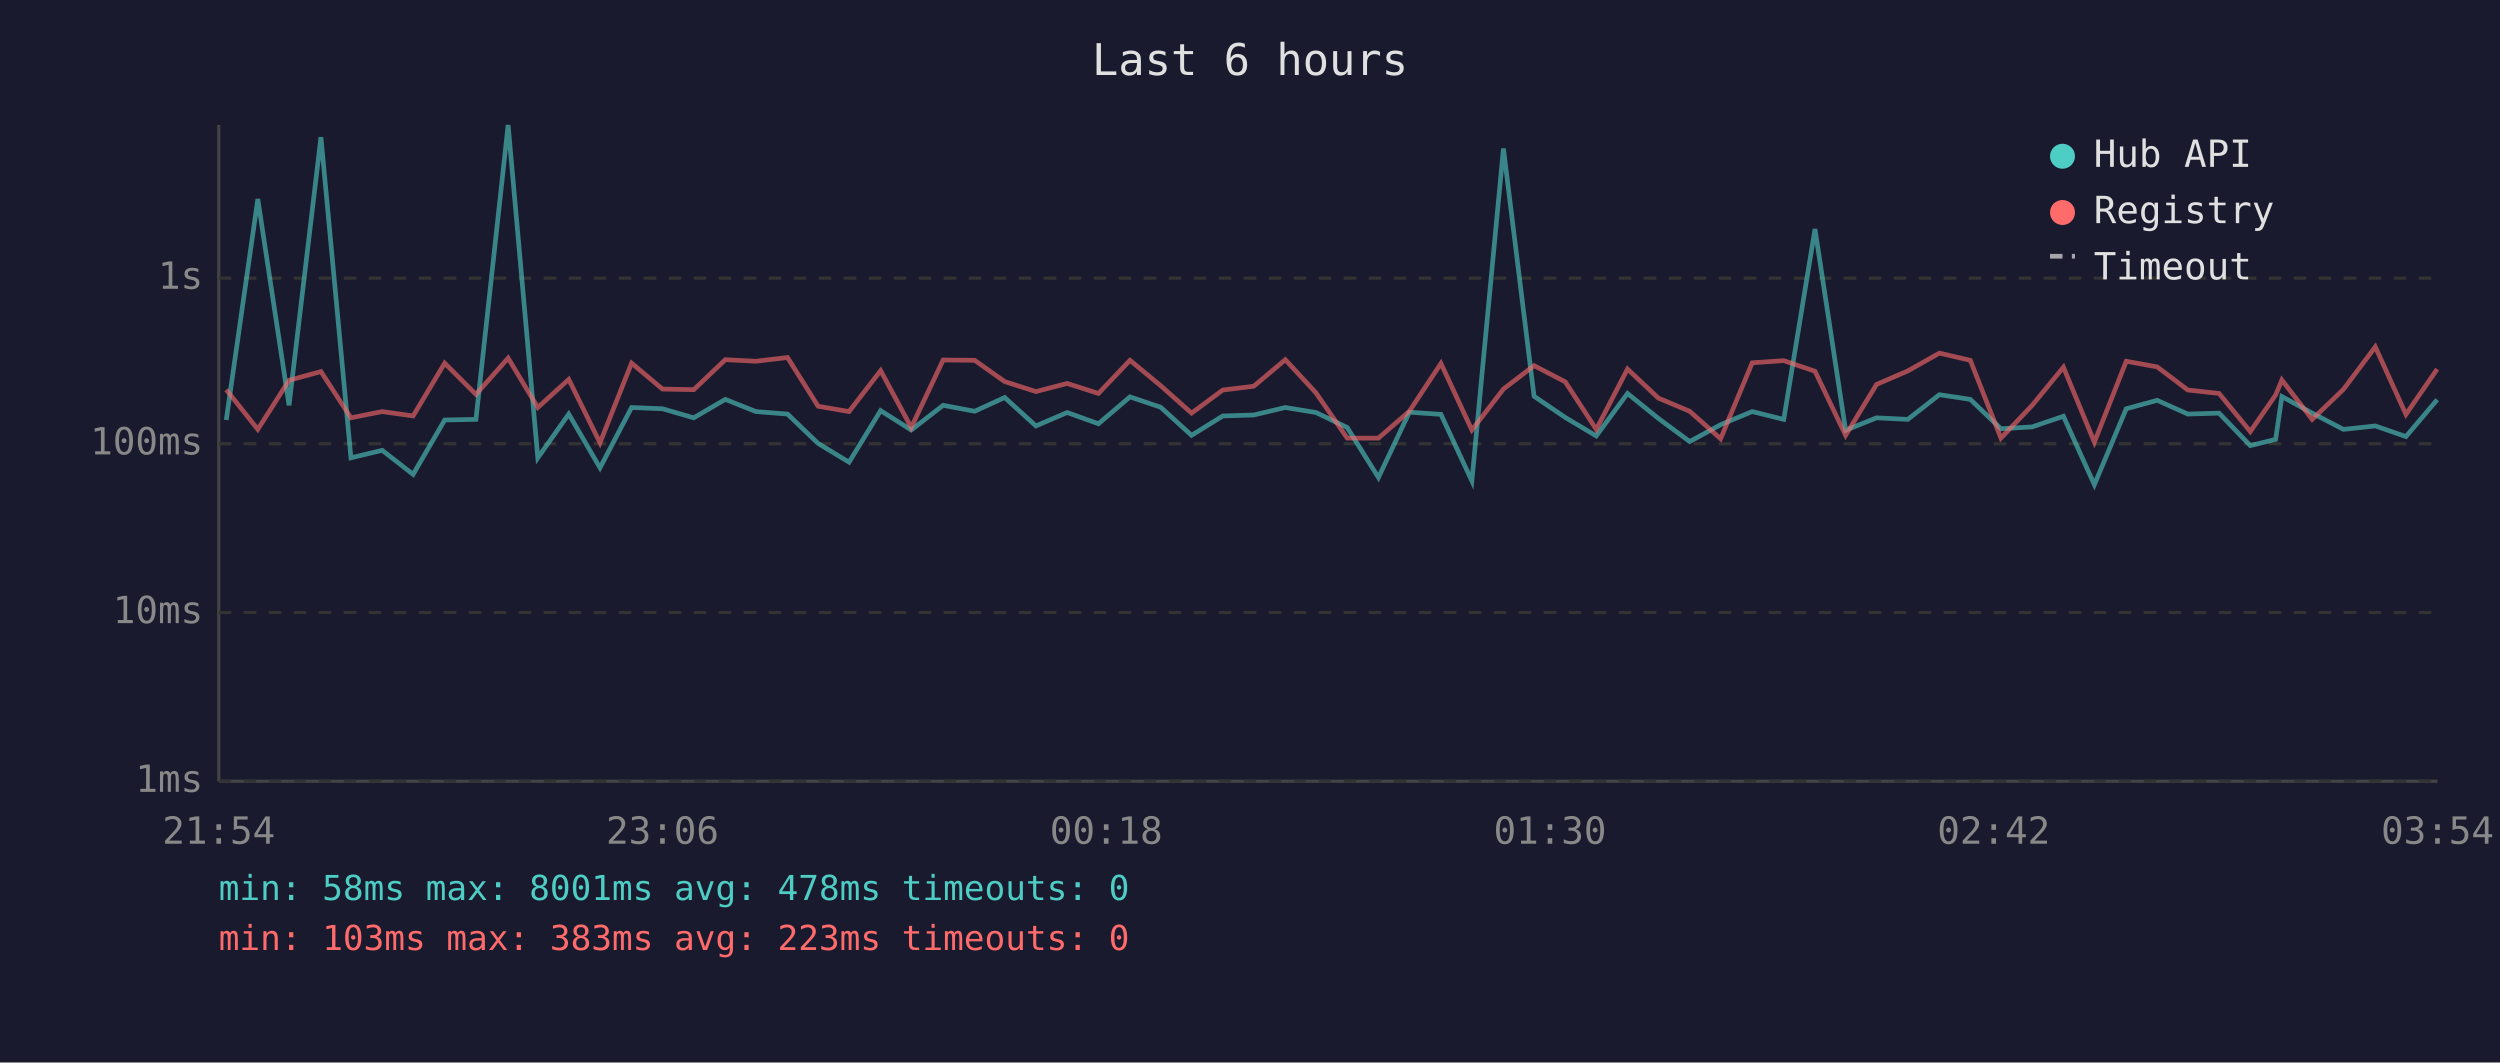
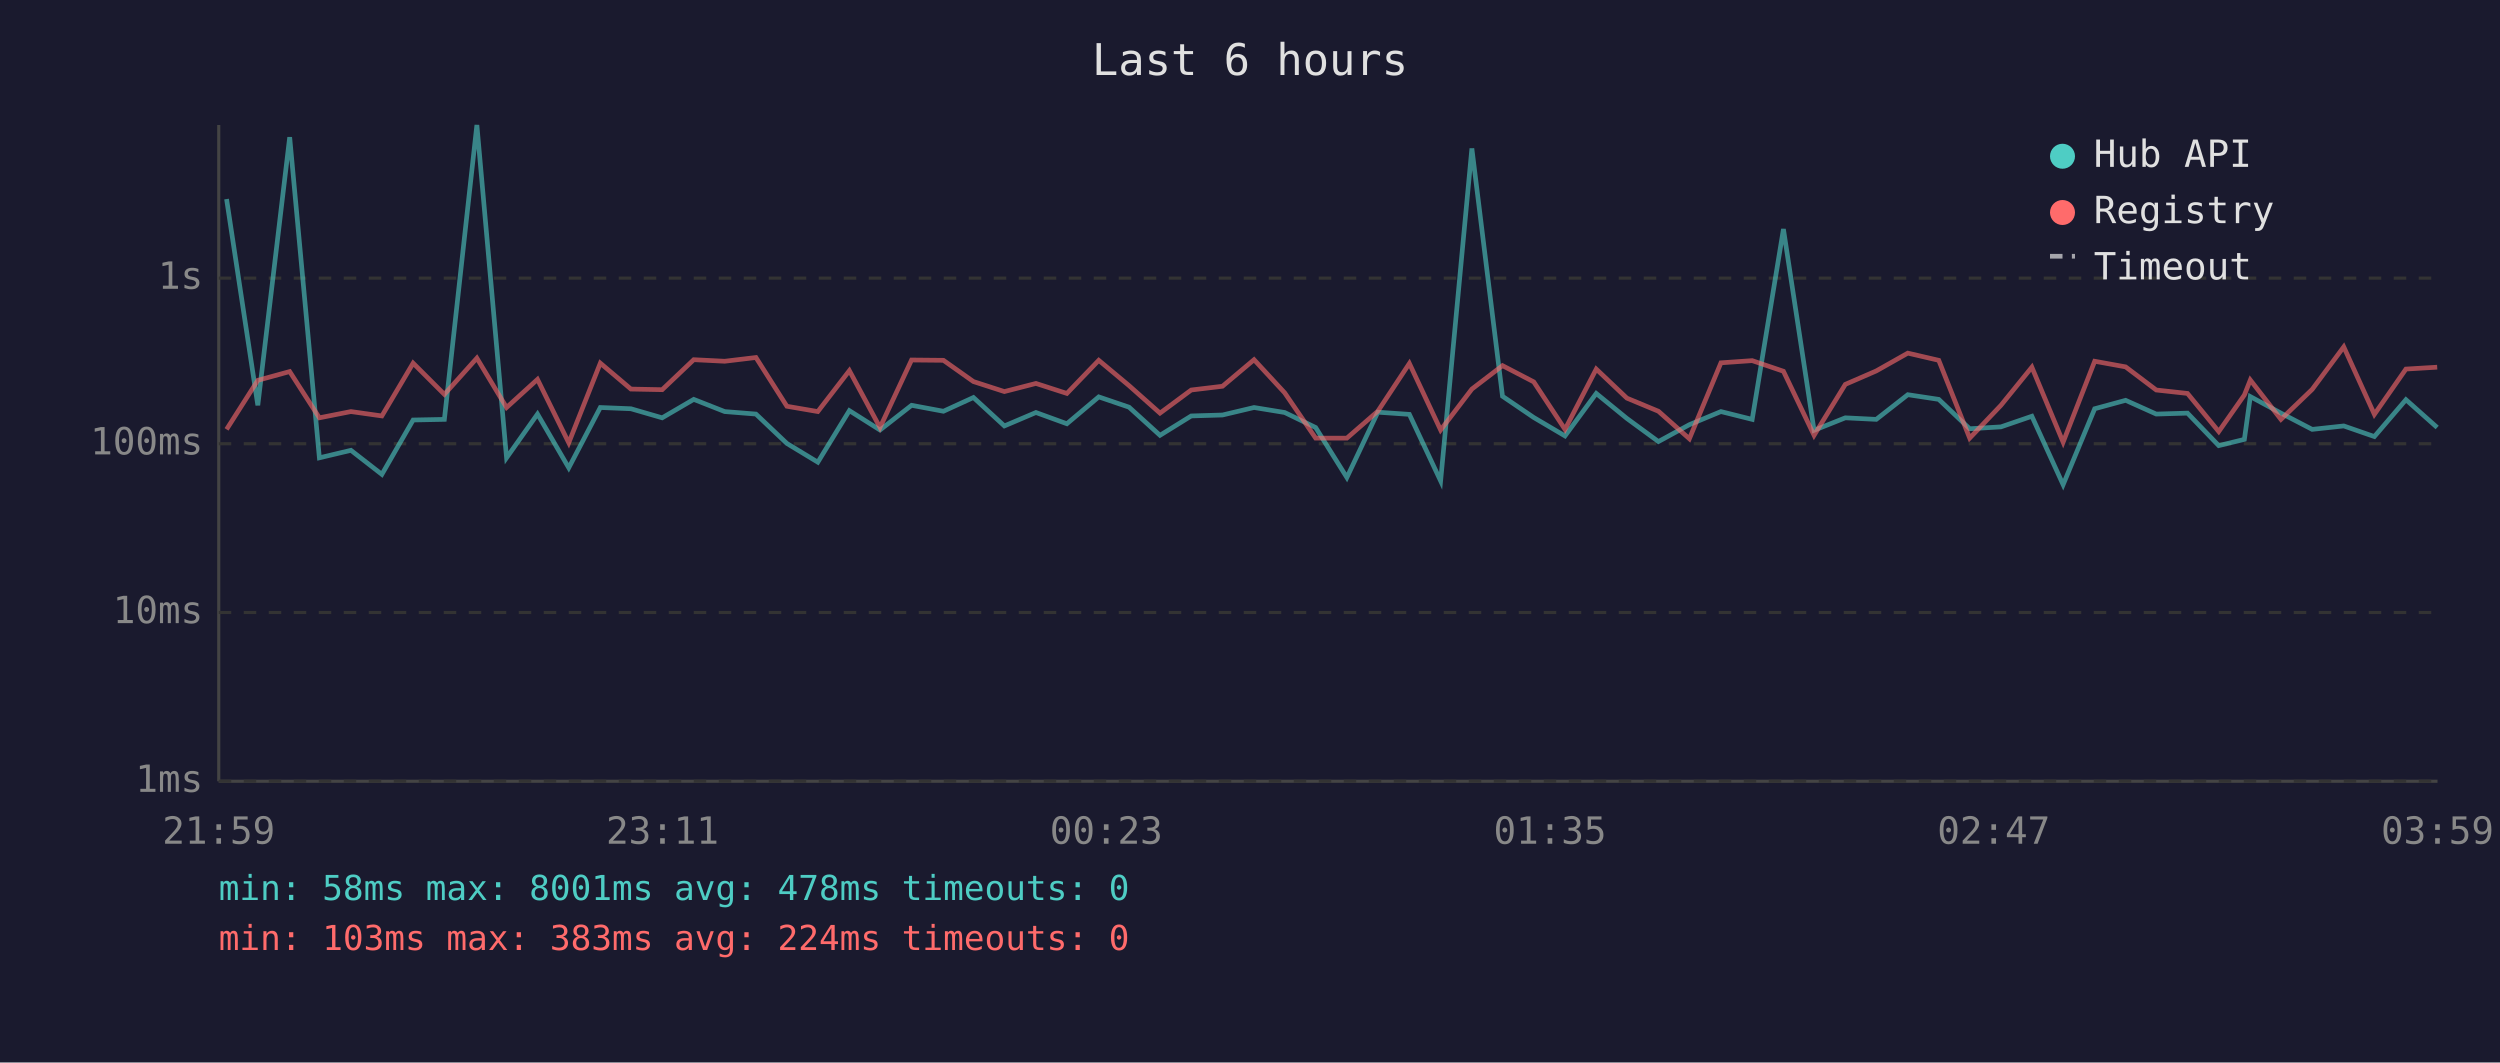
<svg xmlns="http://www.w3.org/2000/svg" viewBox="0 0 800 340" font-family="monospace" font-size="12">
  <rect width="800" height="340" fill="#1a1a2e" />
  <text x="400" y="24" fill="#e0e0e0" font-size="14" text-anchor="middle">Last 6 hours</text>
  <line x1="70" y1="40" x2="70" y2="250" stroke="#444" stroke-width="1" />
  <line x1="70" y1="250" x2="780" y2="250" stroke="#444" stroke-width="1" />
  <line x1="70" y1="250" x2="780" y2="250" stroke="#333" stroke-width="1" stroke-dasharray="4" />
  <text x="65" y="250" fill="#888" text-anchor="end" dominant-baseline="middle">1ms</text>
  <line x1="70" y1="196" x2="780" y2="196" stroke="#333" stroke-width="1" stroke-dasharray="4" />
  <text x="65" y="196" fill="#888" text-anchor="end" dominant-baseline="middle">10ms</text>
  <line x1="70" y1="142" x2="780" y2="142" stroke="#333" stroke-width="1" stroke-dasharray="4" />
  <text x="65" y="142" fill="#888" text-anchor="end" dominant-baseline="middle">100ms</text>
  <line x1="70" y1="89" x2="780" y2="89" stroke="#333" stroke-width="1" stroke-dasharray="4" />
  <text x="65" y="89" fill="#888" text-anchor="end" dominant-baseline="middle">1s</text>
-   <text x="70" y="270" fill="#888" text-anchor="middle">21:54</text>
-   <text x="212" y="270" fill="#888" text-anchor="middle">23:06</text>
-   <text x="354" y="270" fill="#888" text-anchor="middle">00:18</text>
-   <text x="496" y="270" fill="#888" text-anchor="middle">01:30</text>
-   <text x="638" y="270" fill="#888" text-anchor="middle">02:42</text>
-   <text x="780" y="270" fill="#888" text-anchor="middle">03:54</text>
-   <polyline points="72.4,134.4 82.5,63.7 92.5,129.7 102.7,43.9 112.3,146.5 122.3,144.1 132.2,151.8 142.3,134.4 152.3,134.2 162.6,40.0 172.1,146.5 182.0,132.5 192.0,149.7 202.1,130.4 212.0,130.8 222.0,133.7 232.1,127.8 241.9,131.7 252.0,132.5 261.8,141.9 271.7,147.9 281.8,131.4 291.6,137.6 301.8,129.7 311.9,131.6 321.5,127.2 331.5,136.3 341.5,132.0 351.5,135.6 361.6,127.0 371.4,130.3 381.3,139.3 391.3,133.1 401.2,132.8 411.3,130.4 421.1,132.0 431.1,136.8 441.1,152.8 451.0,131.9 461.1,132.6 471.0,153.9 481.1,47.5 490.9,126.8 500.9,133.6 510.8,139.5 520.8,125.9 530.7,133.9 540.7,141.3 550.6,135.9 560.7,131.7 570.8,134.2 580.8,73.3 590.6,137.7 600.5,133.7 610.5,134.2 620.6,126.3 630.5,127.8 640.3,137.2 650.3,136.6 660.3,133.2 670.2,155.1 680.4,130.8 690.3,128.1 700.1,132.5 710.1,132.2 720.1,142.6 728.2,140.6 730.2,126.9 739.9,132.2 749.9,137.4 760.1,136.3 769.9,139.7 779.9,127.9" fill="none" stroke="#4ecdc4" stroke-width="1.5" opacity="0.6" />
-   <polyline points="72.4,124.7 82.5,137.4 92.5,121.7 102.7,118.9 112.3,133.7 122.3,131.7 132.2,133.1 142.3,116.2 152.3,126.2 162.6,114.6 172.1,130.4 182.0,121.4 192.0,141.7 202.1,116.2 212.0,124.5 222.0,124.7 232.1,115.1 241.9,115.6 252.0,114.4 261.8,130.0 271.7,131.7 281.8,118.6 291.6,136.8 301.8,115.2 311.9,115.3 321.5,122.1 331.5,125.3 341.5,122.7 351.5,125.9 361.6,115.3 371.4,123.4 381.3,132.2 391.3,124.8 401.2,123.6 411.3,115.1 421.1,125.7 431.1,140.2 441.1,140.2 451.0,131.6 461.1,116.3 471.0,137.6 481.1,124.5 490.9,117.0 500.9,122.2 510.8,137.4 520.8,118.1 530.7,127.4 540.7,131.6 550.6,140.4 560.7,116.1 570.8,115.4 580.8,118.8 590.6,139.3 600.5,123.0 610.5,118.7 620.6,113.0 630.5,115.3 640.3,140.2 650.3,129.7 660.3,117.5 670.2,141.5 680.4,115.6 690.3,117.4 700.1,124.8 710.1,125.9 720.1,138.1 728.2,126.4 730.2,121.6 739.9,134.2 749.9,124.6 760.1,111.0 769.9,132.6 779.9,118.1" fill="none" stroke="#ff6b6b" stroke-width="1.5" opacity="0.6" />
+   <text x="70" y="270" fill="#888" text-anchor="middle">21:59</text>
+   <text x="212" y="270" fill="#888" text-anchor="middle">23:11</text>
+   <text x="354" y="270" fill="#888" text-anchor="middle">00:23</text>
+   <text x="496" y="270" fill="#888" text-anchor="middle">01:35</text>
+   <text x="638" y="270" fill="#888" text-anchor="middle">02:47</text>
+   <text x="780" y="270" fill="#888" text-anchor="middle">03:59</text>
+   <polyline points="72.5,63.7 82.5,129.7 92.7,43.9 102.2,146.5 112.3,144.1 122.2,151.8 132.2,134.4 142.2,134.2 152.6,40.0 162.1,146.5 172.0,132.5 182.0,149.7 192.1,130.4 201.9,130.8 211.9,133.7 222.0,127.8 231.9,131.7 241.9,132.5 251.8,141.9 261.7,147.9 271.8,131.4 281.6,137.6 291.7,129.7 301.9,131.6 311.5,127.2 321.4,136.3 331.5,132.0 341.4,135.6 351.6,127.0 361.3,130.3 371.2,139.3 381.2,133.1 391.2,132.8 401.3,130.4 411.1,132.0 421.0,136.8 431.0,152.8 440.9,131.9 451.0,132.6 461.0,153.9 471.0,47.5 480.8,126.8 490.8,133.6 500.8,139.5 510.8,125.9 520.6,133.9 530.7,141.3 540.6,135.9 550.7,131.7 560.7,134.2 570.7,73.3 580.5,137.7 590.5,133.7 600.4,134.2 610.5,126.3 620.4,127.8 630.3,137.2 640.3,136.6 650.2,133.2 660.2,155.1 670.3,130.8 680.2,128.1 690.0,132.5 700.0,132.2 710.0,142.6 718.2,140.6 720.1,126.9 729.9,132.2 739.9,137.4 750.0,136.3 759.8,139.7 769.9,127.9 779.9,136.8" fill="none" stroke="#4ecdc4" stroke-width="1.5" opacity="0.6" />
+   <polyline points="72.5,137.4 82.5,121.7 92.7,118.9 102.2,133.7 112.3,131.7 122.2,133.1 132.2,116.2 142.2,126.2 152.6,114.6 162.1,130.4 172.0,121.4 182.0,141.7 192.1,116.2 201.9,124.5 211.9,124.7 222.0,115.1 231.9,115.6 241.9,114.4 251.8,130.0 261.7,131.7 271.8,118.6 281.6,136.8 291.7,115.2 301.9,115.3 311.5,122.1 321.4,125.3 331.5,122.7 341.4,125.9 351.6,115.3 361.3,123.4 371.2,132.2 381.2,124.8 391.2,123.6 401.3,115.1 411.1,125.7 421.0,140.2 431.0,140.2 440.9,131.6 451.0,116.3 461.0,137.6 471.0,124.5 480.8,117.0 490.8,122.2 500.8,137.4 510.8,118.1 520.6,127.4 530.7,131.6 540.6,140.4 550.7,116.1 560.7,115.4 570.7,118.8 580.5,139.3 590.5,123.0 600.4,118.7 610.5,113.0 620.4,115.3 630.3,140.2 640.3,129.7 650.2,117.5 660.2,141.5 670.3,115.6 680.2,117.4 690.0,124.8 700.0,125.9 710.0,138.1 718.2,126.4 720.1,121.6 729.9,134.2 739.9,124.6 750.0,111.0 759.8,132.6 769.9,118.1 779.9,117.5" fill="none" stroke="#ff6b6b" stroke-width="1.5" opacity="0.6" />
  <circle cx="660" cy="50" r="4" fill="#4ecdc4" />
  <text x="670" y="50" fill="#e0e0e0" dominant-baseline="middle">Hub API</text>
  <circle cx="660" cy="68" r="4" fill="#ff6b6b" />
  <text x="670" y="68" fill="#e0e0e0" dominant-baseline="middle">Registry</text>
  <line x1="656" y1="82" x2="664" y2="82" stroke="#e0e0e0" stroke-width="1.5" stroke-dasharray="4,3" opacity="0.7" />
  <text x="670" y="86" fill="#e0e0e0" dominant-baseline="middle">Timeout</text>
  <text x="70" y="288" fill="#4ecdc4" font-size="11">min: 58ms  max: 8001ms  avg: 478ms  timeouts: 0</text>
-   <text x="70" y="304" fill="#ff6b6b" font-size="11">min: 103ms  max: 383ms  avg: 223ms  timeouts: 0</text>
+   <text x="70" y="304" fill="#ff6b6b" font-size="11">min: 103ms  max: 383ms  avg: 224ms  timeouts: 0</text>
</svg>
